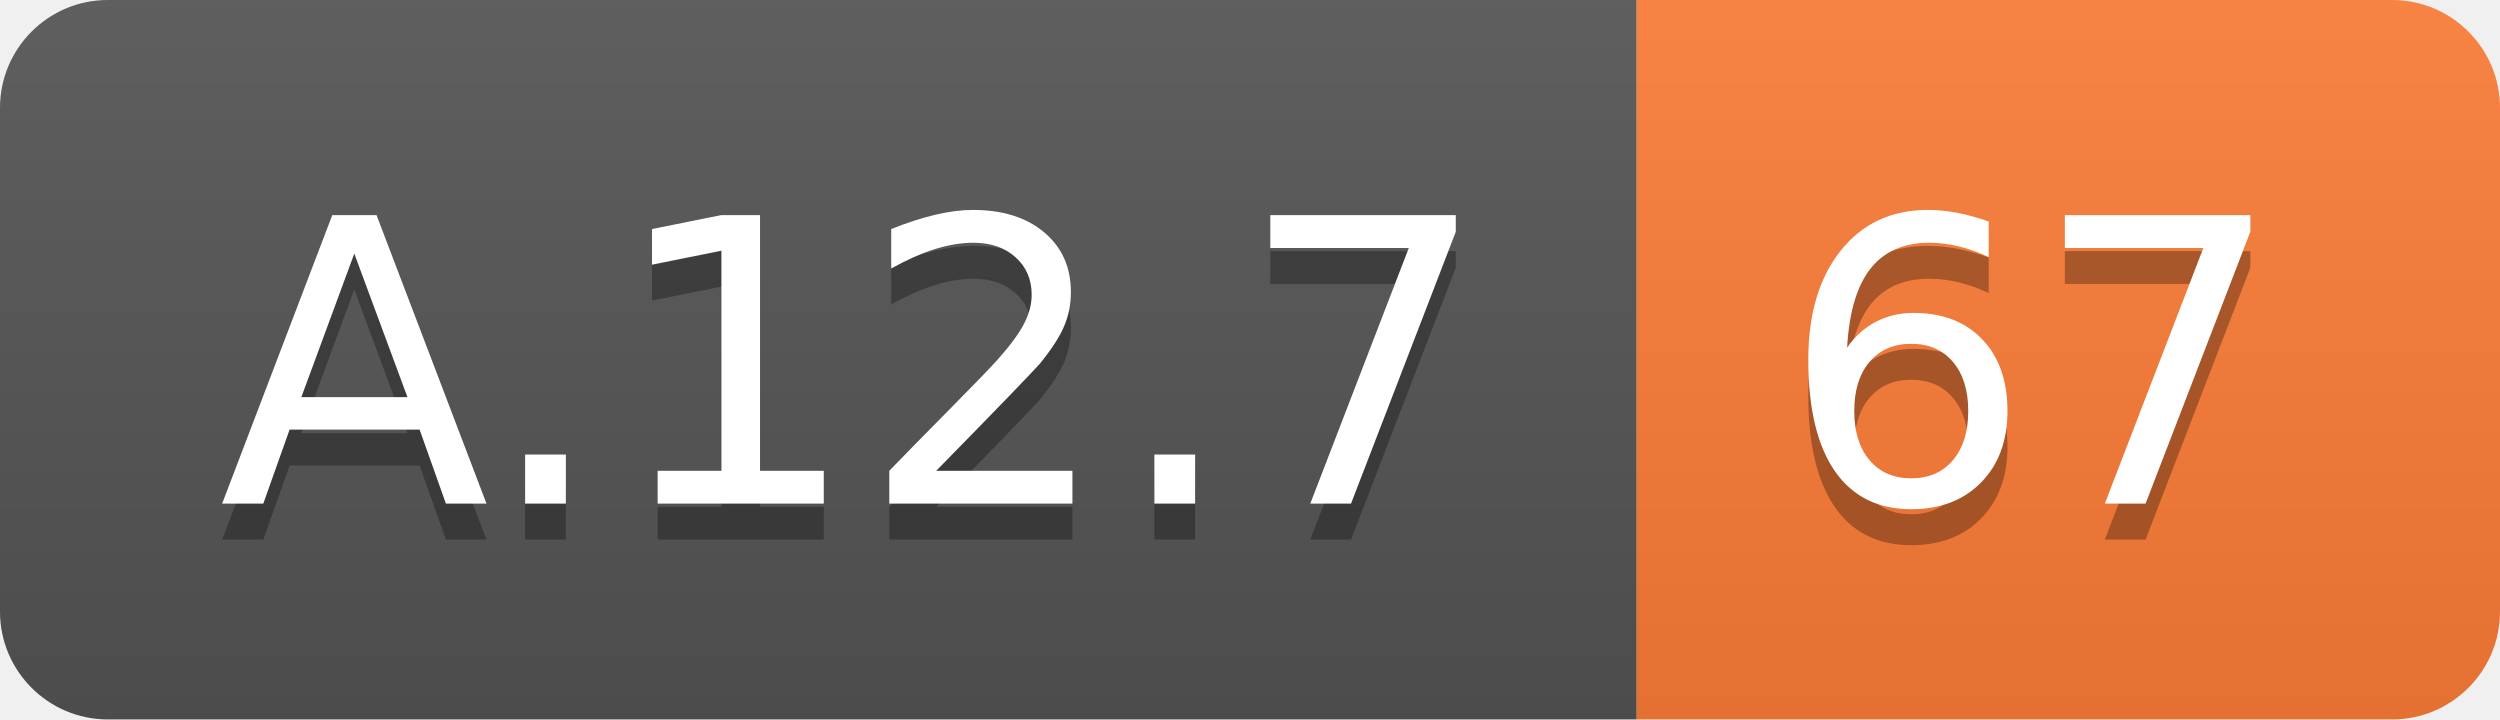
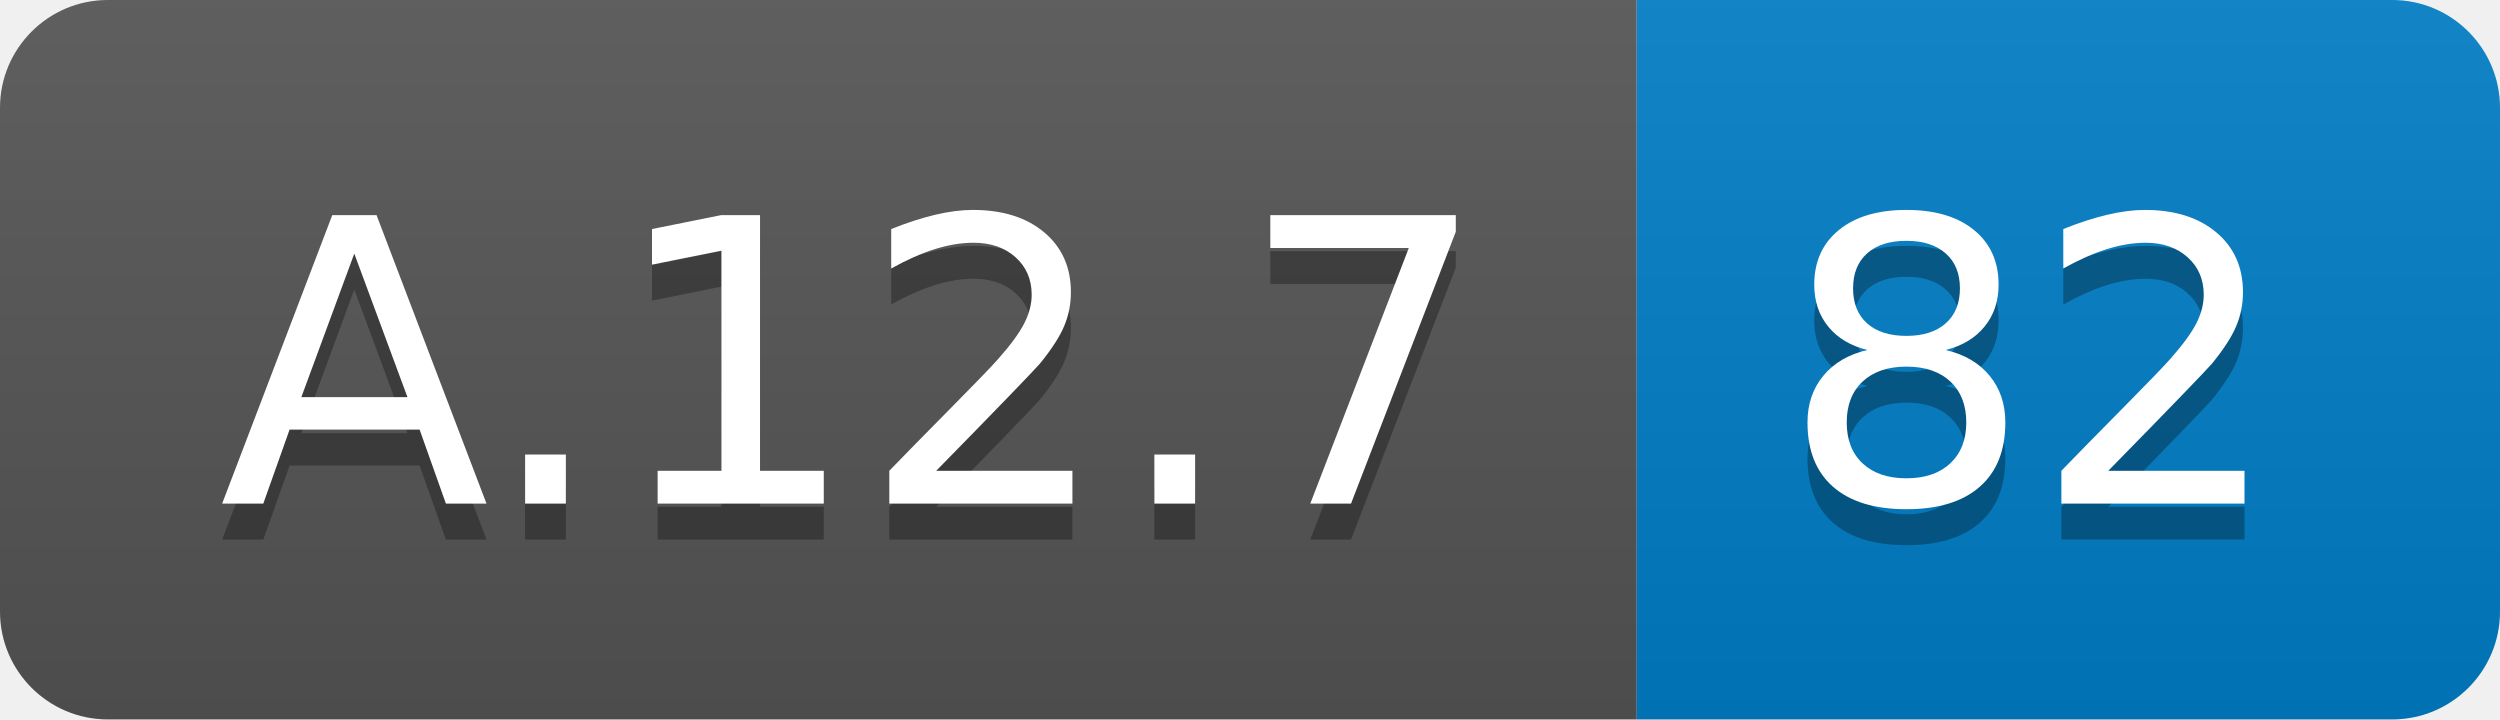
<svg xmlns="http://www.w3.org/2000/svg" width="69.5" height="20">
  <linearGradient id="smooth" x2="0" y2="100%">
    <stop offset="0" stop-color="#bbb" stop-opacity=".1" />
    <stop offset="1" stop-opacity=".1" />
  </linearGradient>
  <clipPath id="round">
    <rect width="69.5" height="20" rx="3" fill="#fff" />
  </clipPath>
  <g clip-path="url(#round)">
    <rect width="45.5" height="20" fill="#555" />
-     <rect x="45.5" width="24.0" height="20" fill="#fe7d37" />
+     <rect x="45.5" width="24.0" height="20" fill="#007ec6" />
    <rect width="69.5" height="20" fill="url(#smooth)" />
  </g>
  <g fill="#fff" text-anchor="middle" font-family="DejaVu Sans,Verdana,Geneva,sans-serif" font-size="110">
    <text x="237.5" y="150" fill="#010101" fill-opacity=".3" transform="scale(0.1)" textLength="355.0" lengthAdjust="spacing">A.12.7</text>
    <text x="237.5" y="140" transform="scale(0.1)" textLength="355.0" lengthAdjust="spacing">A.12.7</text>
-     <text x="565.0" y="150" fill="#010101" fill-opacity=".3" transform="scale(0.1)" textLength="140.0" lengthAdjust="spacing">67</text>
-     <text x="565.0" y="140" transform="scale(0.1)" textLength="140.0" lengthAdjust="spacing">67</text>
+     <text x="565.0" y="150" fill="#010101" fill-opacity=".3" transform="scale(0.1)" textLength="140.0" lengthAdjust="spacing">82</text>
+     <text x="565.0" y="140" transform="scale(0.1)" textLength="140.0" lengthAdjust="spacing">82</text>
  </g>
</svg>
